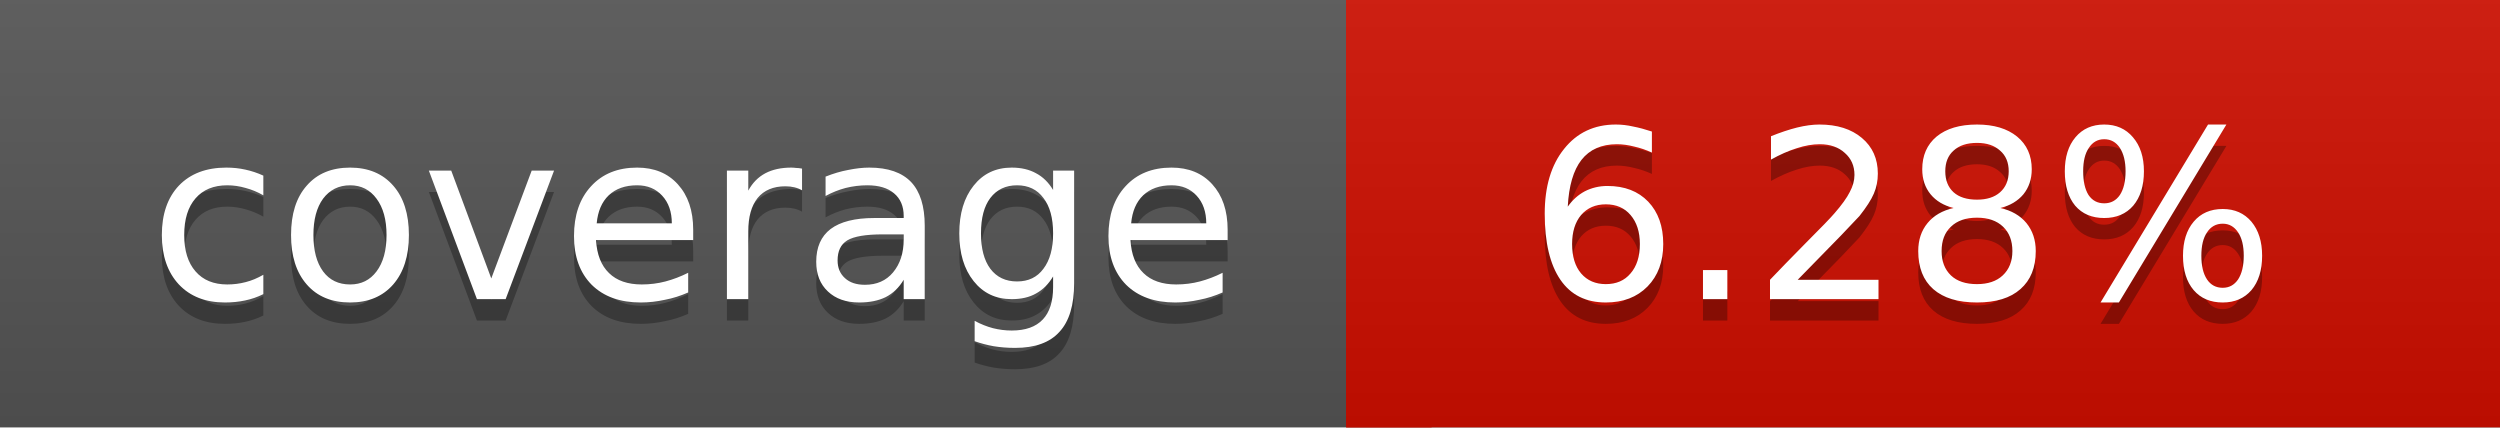
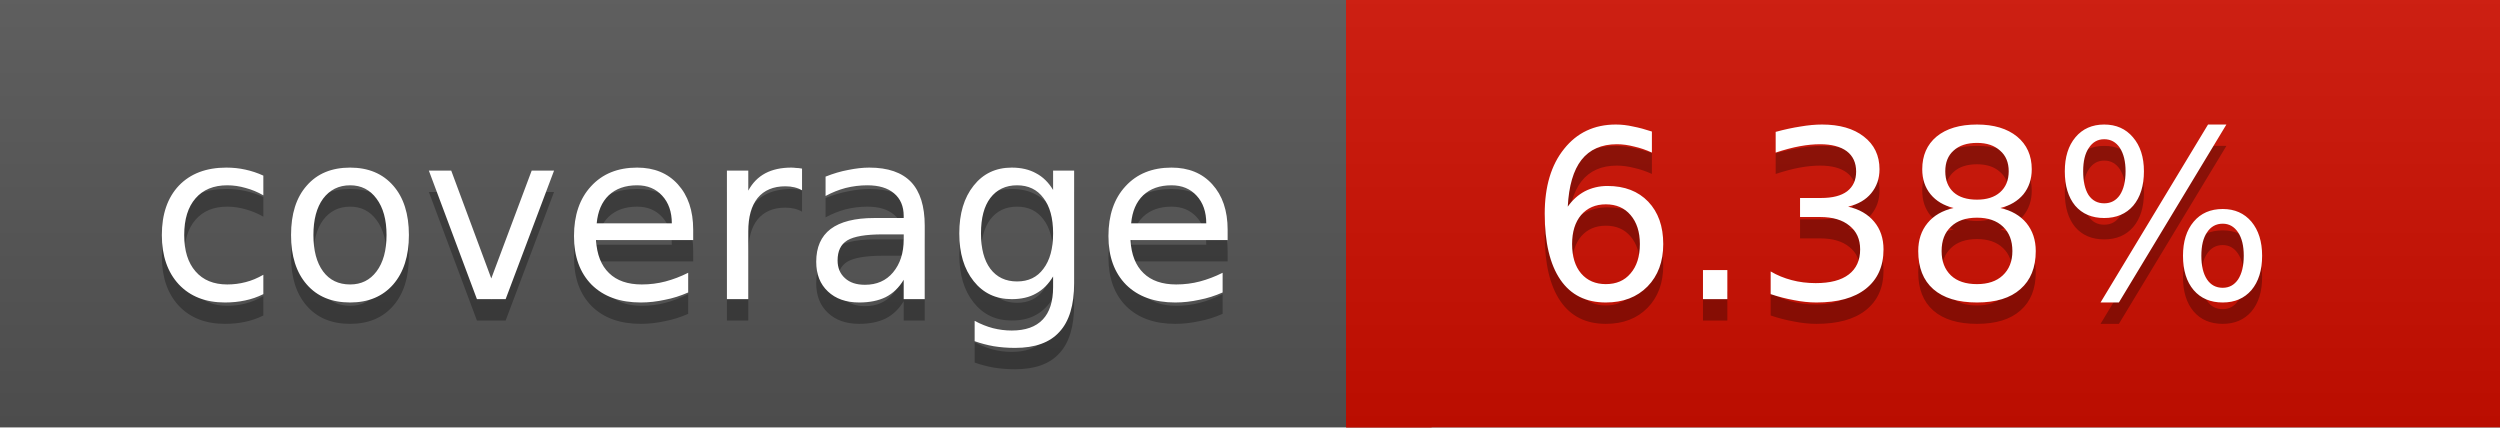
<svg xmlns="http://www.w3.org/2000/svg" width="117" height="20">
  <linearGradient id="a" x2="0" y2="100%">
    <stop offset="0" stop-color="#bbb" stop-opacity=".1" />
    <stop offset="1" stop-opacity=".1" />
  </linearGradient>
  <rect rx="0" width="117" height="20" fill="#555" />
  <rect rx="0" x="63" width="54" height="20" fill="#cf0e00" />
  <path fill="#cf0e00" d="M63 0h4v20h-4z" />
  <rect rx="0" width="117" height="20" fill="url(#a)" />
  <g fill="#fff" text-anchor="middle" font-family="DejaVu Sans,Verdana,Geneva,sans-serif" font-size="11">
    <text x="32.5" y="15" fill="#010101" fill-opacity=".3">coverage</text>
    <text x="32.5" y="14">coverage</text>
-     <text x="89" y="15" fill="#010101" fill-opacity=".3">6.28%</text>
-     <text x="89" y="14">6.28%</text>
+     <text x="89" y="15" fill="#010101" fill-opacity=".3">6.38%</text>
+     <text x="89" y="14">6.38%</text>
  </g>
</svg>
